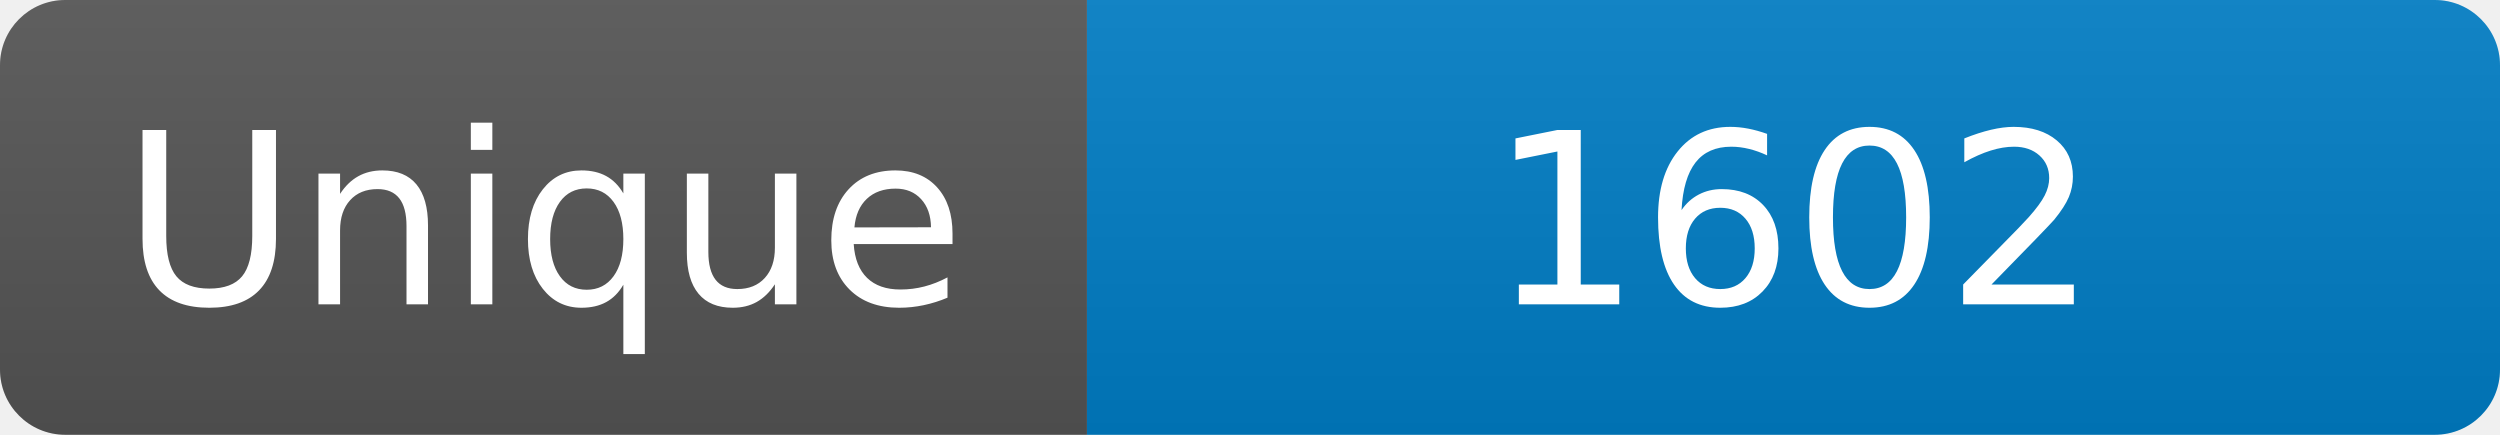
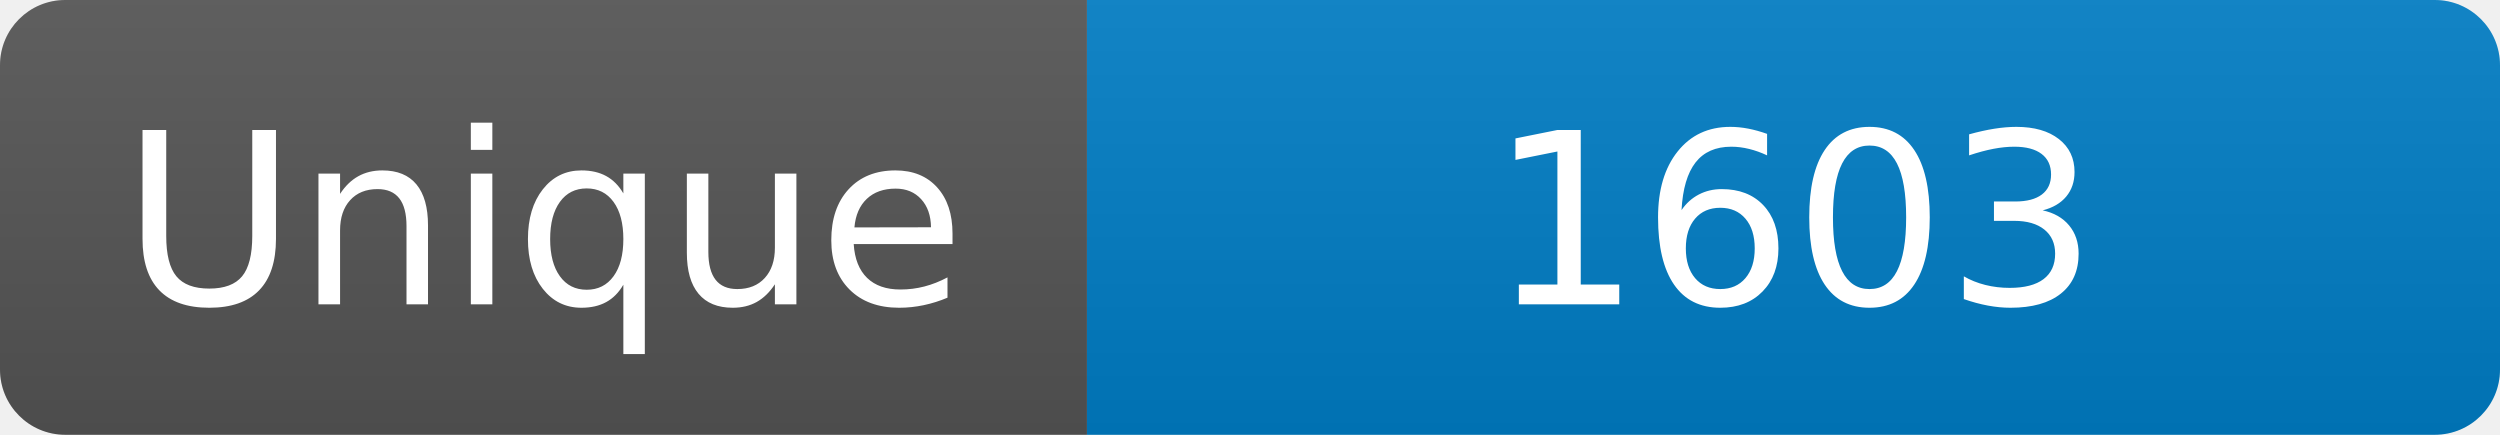
<svg xmlns="http://www.w3.org/2000/svg" width="115" height="20" role="img" aria-label="Maintained?: yes">
  <linearGradient id="s" x2="0" y2="100%">
    <stop offset="0" stop-color="#bbb" stop-opacity=".1" />
    <stop offset="1" stop-opacity=".1" />
  </linearGradient>
  <clipPath id="r">
    <rect width="115" height="20" rx="3" fill="#fff" />
  </clipPath>
  <g clip-path="url(#r)">
    <rect width="50" height="20" fill="#555" />
    <rect x="50" width="160" height="20" fill="#007ec6" />
    <rect width="115" height="20" fill="url(#s)" />
  </g>
  <g fill="#fff" text-anchor="middle" font-family="Verdana,Geneva,DejaVu Sans,sans-serif" font-size="110">
    <text x="250" y="140" transform="scale(.1)" fill="#fff">Unique</text>
-     <text x="825" y="140" transform="scale(.1)" fill="#fff">1602</text>
+     <text x="825" y="140" transform="scale(.1)" fill="#fff">1603</text>
  </g>
</svg>
